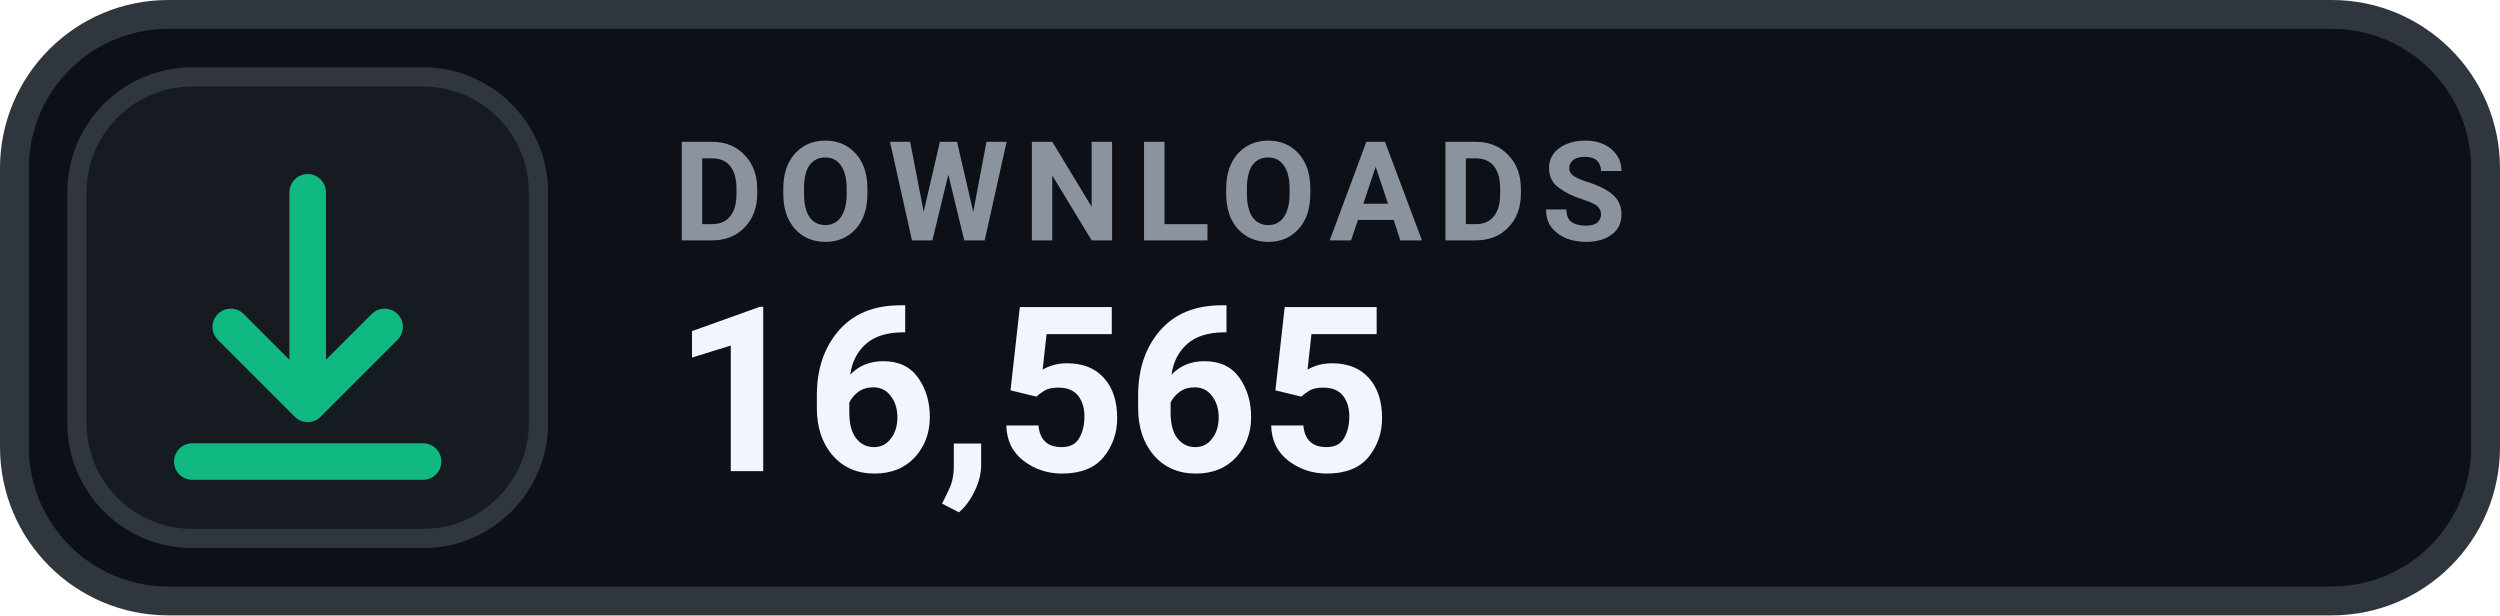
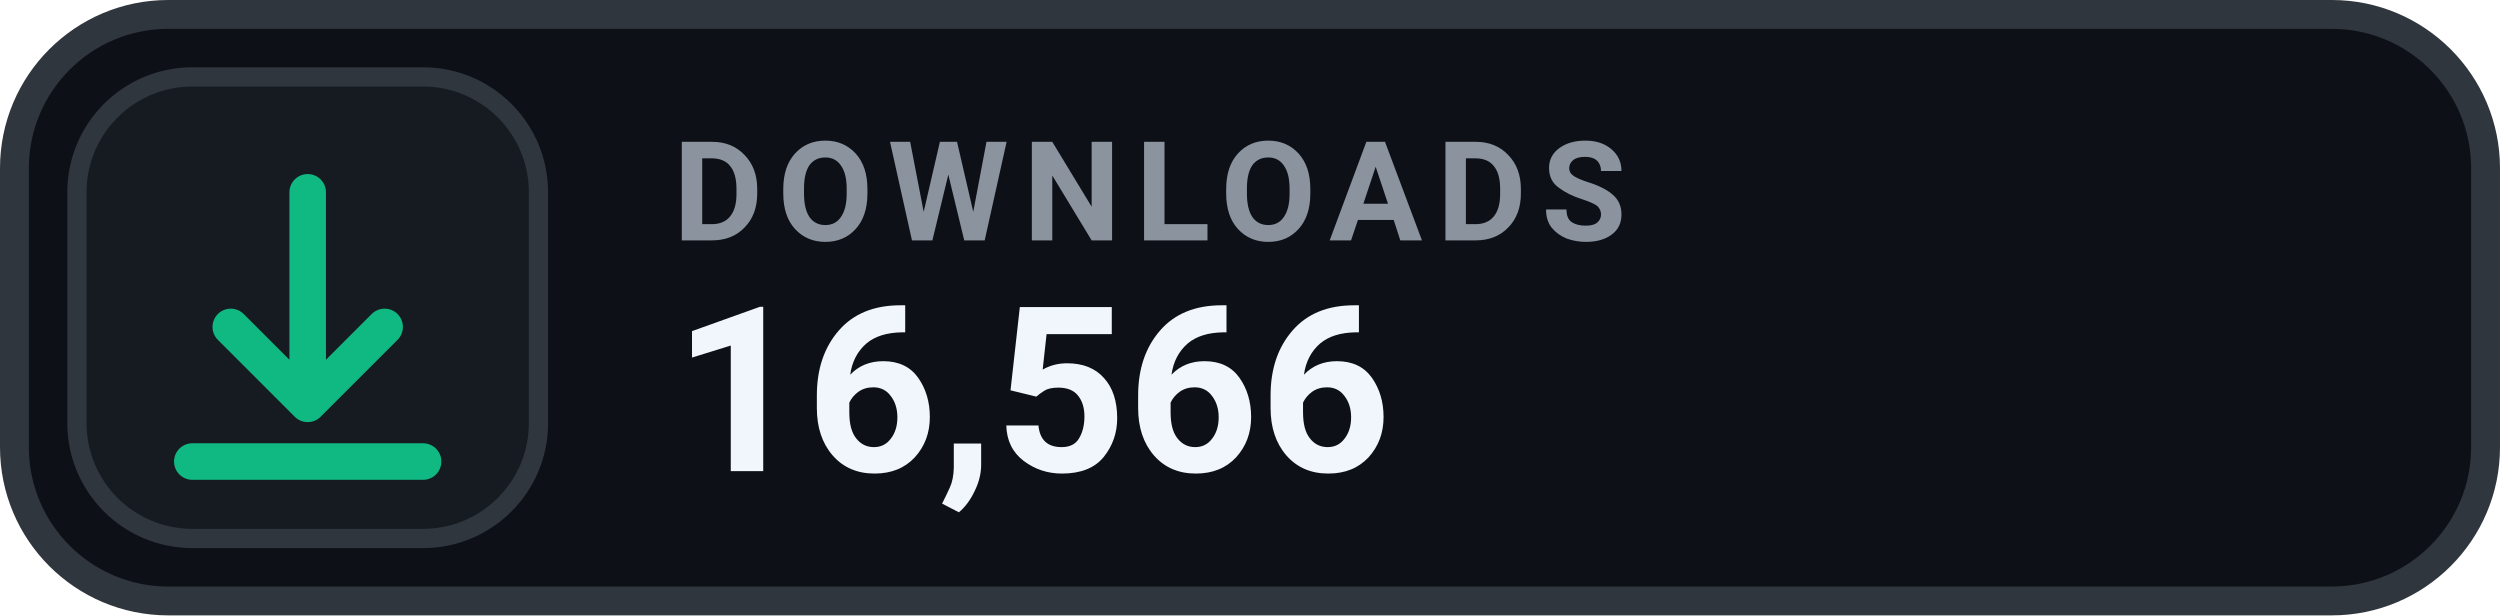
- <svg xmlns="http://www.w3.org/2000/svg" width="130" height="32" viewBox="0 0 130 32" role="img" aria-label="DOWNLOADS 16,565">
+ <svg xmlns="http://www.w3.org/2000/svg" width="130" height="32" viewBox="0 0 130 32" role="img" aria-label="DOWNLOADS 16,566">
  <rect x=".75" y=".75" width="128.5" height="30.5" rx="8" fill="#0D1117" stroke="#30363D" stroke-width="1.5" />
  <rect x="4" y="4" width="24" height="24" rx="6" fill="#161B22" stroke="#30363D" stroke-width="1" />
  <g transform="translate(16 16)" style="color:#10B981;">
    <path d="M0 -6 v11 m0 0 l4 -4 m-4 4 l-4 -4 M-6 8 h12" fill="none" stroke="currentColor" stroke-width="1.9" stroke-linecap="round" stroke-linejoin="round" />
  </g>
  <text x="35" y="12.5" fill="#8B949E" font-family="-apple-system,BlinkMacSystemFont,'Segoe UI',Roboto,Helvetica,Arial,sans-serif" font-size="7.2" font-weight="700" letter-spacing=".75">DOWNLOADS</text>
-   <text x="35" y="24.5" fill="#F0F6FC" font-family="-apple-system,BlinkMacSystemFont,'Segoe UI',Roboto,Helvetica,Arial,sans-serif" font-size="12" font-weight="700">16,565</text>
+   <text x="35" y="24.5" fill="#F0F6FC" font-family="-apple-system,BlinkMacSystemFont,'Segoe UI',Roboto,Helvetica,Arial,sans-serif" font-size="12" font-weight="700">16,566</text>
</svg>
